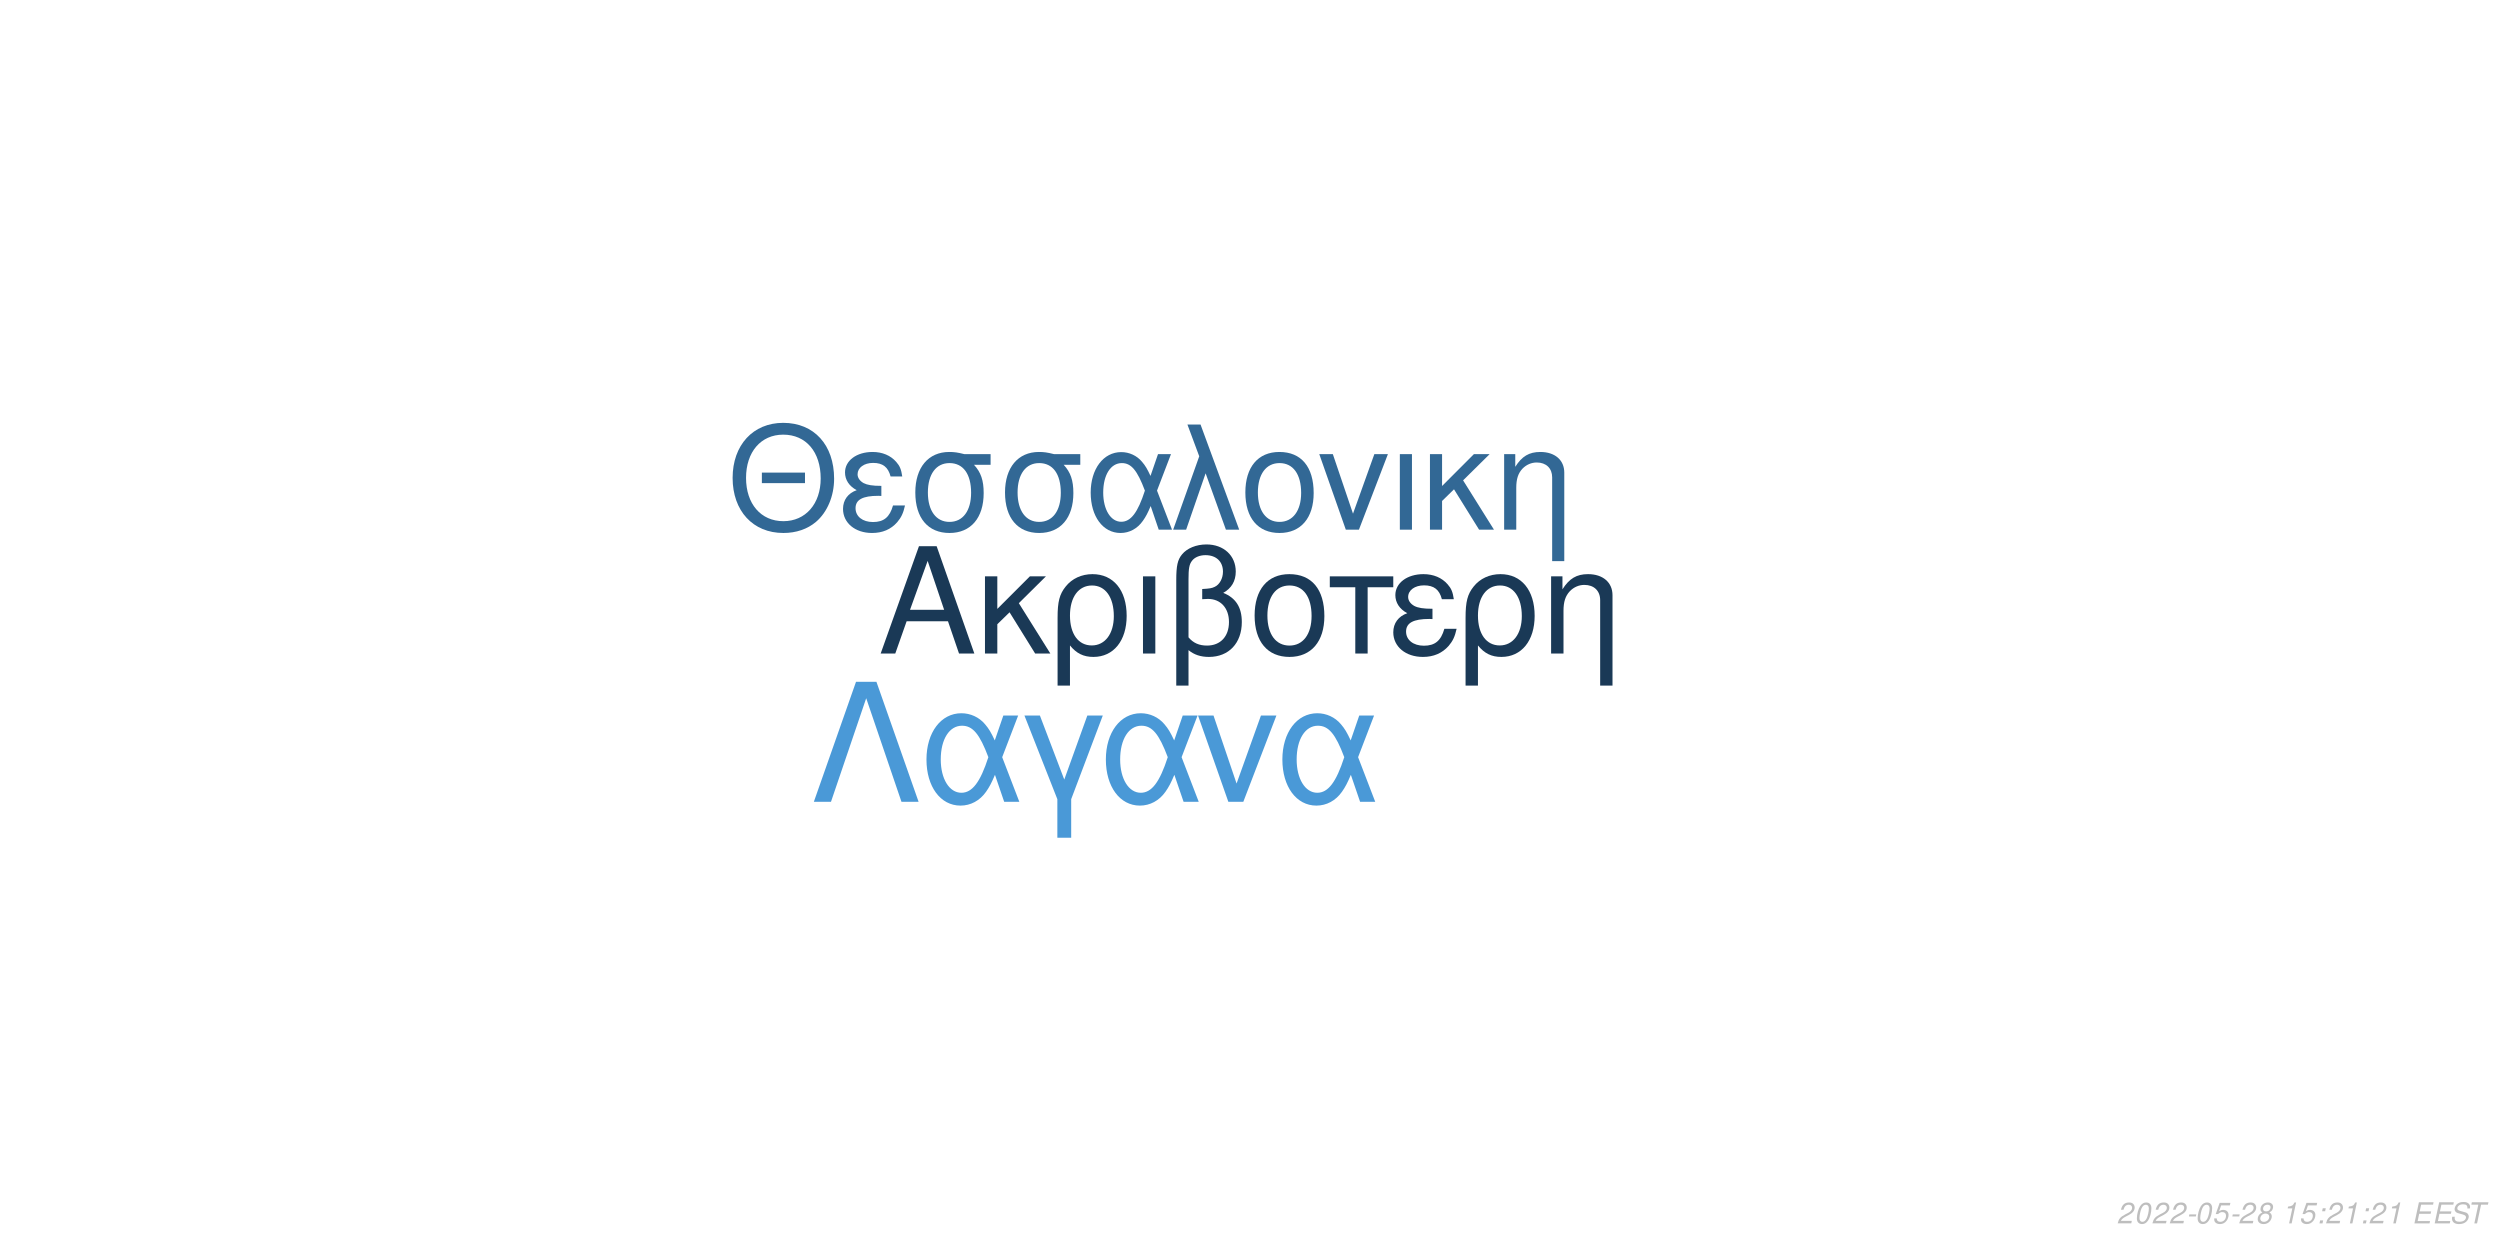
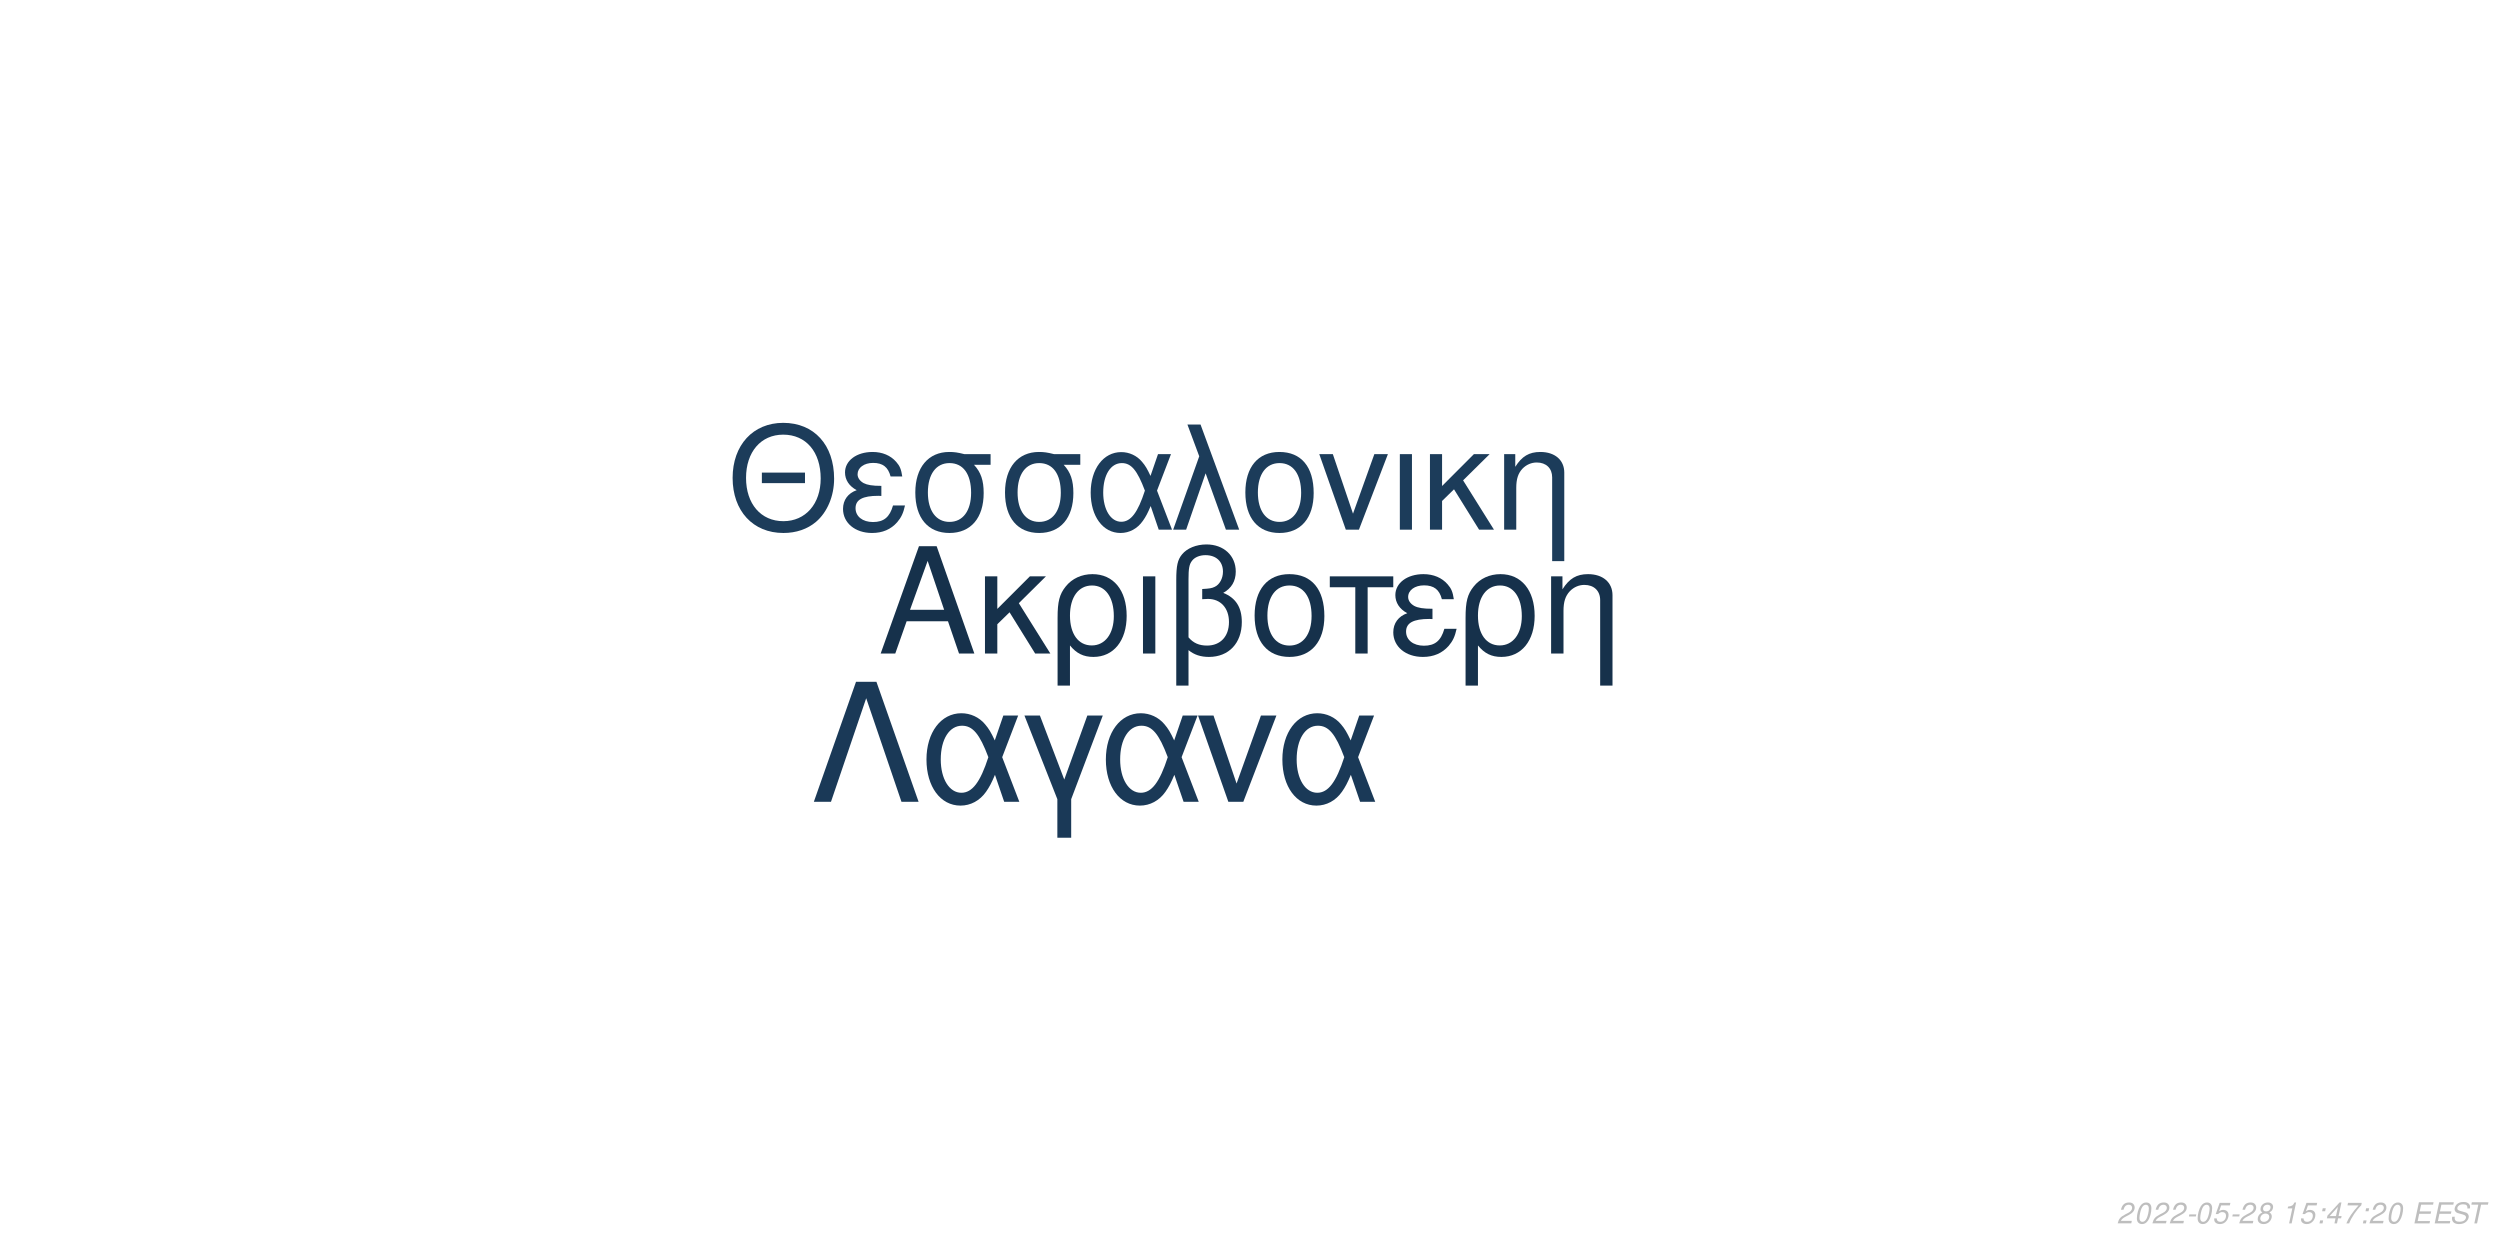
<svg xmlns="http://www.w3.org/2000/svg" xmlns:xlink="http://www.w3.org/1999/xlink" width="864pt" height="432pt" viewBox="0 0 864 432" version="1.1">
  <defs>
    <g>
      <symbol overflow="visible" id="glyph0-0">
        <path style="stroke:none;" d="" />
      </symbol>
      <symbol overflow="visible" id="glyph0-1">
        <path style="stroke:none;" d="M 24.125 -11.141 L 27.938 0 L 33.234 0 L 20.203 -37.094 L 14.094 -37.094 L 0.859 0 L 5.906 0 L 9.828 -11.141 Z M 22.797 -15.109 L 11 -15.109 L 17.094 -32.016 Z M 22.797 -15.109 " />
      </symbol>
      <symbol overflow="visible" id="glyph0-2">
        <path style="stroke:none;" d="M 7.172 -15.422 L 7.172 -26.672 L 2.906 -26.672 L 2.906 0 L 7.172 0 L 7.172 -10.125 L 11.406 -14.25 L 20.25 0 L 25.5 0 L 14.609 -17.406 L 23.969 -26.672 L 18.422 -26.672 Z M 7.172 -15.422 " />
      </symbol>
      <symbol overflow="visible" id="glyph0-3">
        <path style="stroke:none;" d="M 3 11.094 L 7.281 11.094 L 7.281 -2.797 C 9.516 -0.047 11.953 1.172 15.375 1.172 C 22.344 1.172 26.875 -4.422 26.875 -13.031 C 26.875 -21.891 22.297 -27.438 15.062 -27.438 C 11.297 -27.438 7.984 -25.906 5.797 -23.156 C 3.672 -20.516 3 -17.969 3 -12.359 Z M 14.906 -23.516 C 19.547 -23.516 22.438 -19.438 22.438 -12.922 C 22.438 -6.812 19.391 -2.797 14.812 -2.797 C 10.172 -2.797 7.281 -6.766 7.281 -13.125 C 7.281 -19.484 10.234 -23.516 14.906 -23.516 Z M 14.906 -23.516 " />
      </symbol>
      <symbol overflow="visible" id="glyph0-4">
        <path style="stroke:none;" d="M 3.516 0 L 7.781 0 L 7.781 -26.672 L 3.516 -26.672 Z M 3.516 0 " />
      </symbol>
      <symbol overflow="visible" id="glyph0-5">
        <path style="stroke:none;" d="M 4.016 11.094 L 8.25 11.094 L 8.25 -1.172 C 10.172 0.406 12.422 1.172 15.312 1.172 C 22.188 1.172 26.672 -3.609 26.672 -10.891 C 26.672 -15.984 24.578 -19.234 20.25 -20.969 C 23.109 -22.547 24.578 -25.031 24.578 -28.344 C 24.578 -33.844 20.406 -37.703 14.453 -37.703 C 10.938 -37.703 7.734 -36.391 6 -34.25 C 4.484 -32.422 4.016 -30.328 4.016 -25.391 Z M 8.25 -25.656 C 8.25 -29.359 8.5 -30.844 9.469 -32.062 C 10.375 -33.281 12.156 -34 14.094 -34 C 17.812 -34 20.156 -31.812 20.156 -28.297 C 20.156 -25.953 18.984 -23.812 17.297 -23.047 C 16.281 -22.547 15.469 -22.438 12.984 -22.297 L 12.984 -18.781 C 13.734 -18.828 14.344 -18.875 14.969 -18.875 C 19.344 -18.875 22.234 -15.719 22.234 -10.891 C 22.234 -5.906 19.281 -2.75 14.656 -2.75 C 11.953 -2.75 9.922 -3.609 8.25 -5.594 Z M 8.25 -25.656 " />
      </symbol>
      <symbol overflow="visible" id="glyph0-6">
        <path style="stroke:none;" d="M 14.094 -27.438 C 6.562 -27.438 2.094 -22.094 2.094 -13.125 C 2.094 -4.125 6.562 1.172 14.141 1.172 C 21.672 1.172 26.203 -4.172 26.203 -12.922 C 26.203 -22.188 21.828 -27.438 14.094 -27.438 Z M 14.141 -23.516 C 18.938 -23.516 21.781 -19.594 21.781 -12.984 C 21.781 -6.672 18.828 -2.75 14.141 -2.75 C 9.422 -2.75 6.516 -6.672 6.516 -13.125 C 6.516 -19.594 9.422 -23.516 14.141 -23.516 Z M 14.141 -23.516 " />
      </symbol>
      <symbol overflow="visible" id="glyph0-7">
        <path style="stroke:none;" d="M 7.891 0 L 12.156 0 L 12.156 -22.906 L 21.016 -22.906 L 21.016 -26.672 L -0.922 -26.672 L -0.922 -22.906 L 7.891 -22.906 Z M 7.891 0 " />
      </symbol>
      <symbol overflow="visible" id="glyph0-8">
        <path style="stroke:none;" d="M 14.562 -15.469 C 11.344 -15.469 9.562 -15.781 8.297 -16.438 C 6.922 -17.203 6.156 -18.328 6.156 -19.547 C 6.156 -21.891 8.453 -23.562 11.656 -23.562 C 15.062 -23.562 16.953 -22.094 17.812 -18.781 L 21.938 -18.781 C 21.578 -21.266 21.062 -22.5 19.797 -23.922 C 17.812 -26.203 14.906 -27.438 11.453 -27.438 C 5.797 -27.438 1.734 -24.375 1.734 -20.203 C 1.734 -17.609 3.156 -15.375 5.859 -13.938 C 2.797 -12.875 1.016 -10.484 1.016 -7.328 C 1.016 -2.391 5.297 1.172 11.25 1.172 C 14.969 1.172 17.906 -0.109 20.156 -2.641 C 21.578 -4.328 22.297 -5.797 22.906 -8.547 L 18.672 -8.547 C 17.5 -4.422 15.422 -2.703 11.609 -2.703 C 7.938 -2.703 5.438 -4.688 5.438 -7.578 C 5.438 -10.578 7.938 -11.953 13.484 -11.953 C 13.641 -11.953 14.094 -11.953 14.562 -11.906 Z M 14.562 -15.469 " />
      </symbol>
      <symbol overflow="visible" id="glyph0-9">
        <path style="stroke:none;" d="M 3.562 -26.672 L 3.562 0 L 7.844 0 L 7.844 -14.703 C 7.844 -17.906 8.5 -19.891 10.031 -21.531 C 11.406 -22.953 13.188 -23.719 15.062 -23.719 C 18.375 -23.719 20.516 -21.672 20.516 -18.469 L 20.516 11.094 L 24.781 11.094 L 24.781 -20.156 C 24.781 -24.578 21.469 -27.438 16.328 -27.438 C 12.359 -27.438 9.828 -25.906 7.484 -22.188 L 7.484 -26.672 Z M 3.562 -26.672 " />
      </symbol>
      <symbol overflow="visible" id="glyph1-0">
        <path style="stroke:none;" d="" />
      </symbol>
      <symbol overflow="visible" id="glyph1-1">
        <path style="stroke:none;" d="M 26.859 -19.734 L 11.953 -19.734 L 11.953 -16.094 L 26.859 -16.094 Z M 19.328 -36.922 C 8.922 -36.922 1.844 -29.25 1.844 -17.891 C 1.844 -6.484 8.875 1.141 19.391 1.141 C 23.812 1.141 27.703 -0.203 30.641 -2.688 C 34.578 -6.031 36.922 -11.656 36.922 -17.594 C 36.922 -29.297 30 -36.922 19.328 -36.922 Z M 19.328 -32.844 C 27.203 -32.844 32.281 -26.906 32.281 -17.688 C 32.281 -8.922 27.062 -2.938 19.391 -2.938 C 11.609 -2.938 6.484 -8.922 6.484 -17.891 C 6.484 -26.859 11.609 -32.844 19.328 -32.844 Z M 19.328 -32.844 " />
      </symbol>
      <symbol overflow="visible" id="glyph1-2">
        <path style="stroke:none;" d="M 14.25 -15.141 C 11.109 -15.141 9.375 -15.453 8.125 -16.094 C 6.781 -16.844 6.031 -17.938 6.031 -19.141 C 6.031 -21.422 8.266 -23.078 11.406 -23.078 C 14.75 -23.078 16.594 -21.625 17.438 -18.391 L 21.469 -18.391 C 21.125 -20.828 20.625 -22.031 19.391 -23.422 C 17.438 -25.656 14.594 -26.859 11.219 -26.859 C 5.688 -26.859 1.688 -23.875 1.688 -19.781 C 1.688 -17.234 3.094 -15.047 5.734 -13.656 C 2.734 -12.609 1 -10.266 1 -7.172 C 1 -2.344 5.188 1.141 11.016 1.141 C 14.656 1.141 17.547 -0.094 19.734 -2.594 C 21.125 -4.234 21.828 -5.688 22.422 -8.375 L 18.281 -8.375 C 17.141 -4.328 15.094 -2.641 11.359 -2.641 C 7.766 -2.641 5.328 -4.578 5.328 -7.422 C 5.328 -10.359 7.766 -11.703 13.203 -11.703 C 13.359 -11.703 13.797 -11.703 14.25 -11.656 Z M 14.25 -15.141 " />
      </symbol>
      <symbol overflow="visible" id="glyph1-3">
        <path style="stroke:none;" d="M 29 -26.109 L 19.938 -26.109 C 17.594 -26.703 16.438 -26.859 14.703 -26.859 C 7.469 -26.859 2.984 -21.469 2.984 -12.859 C 2.984 -4.031 7.375 1.141 14.797 1.141 C 22.172 1.141 26.609 -4.078 26.609 -12.656 C 26.609 -17.047 25.656 -19.828 23.266 -22.422 L 29 -22.422 Z M 14.797 -23.016 C 19.531 -23.016 22.266 -19.234 22.266 -12.75 C 22.266 -6.531 19.438 -2.688 14.797 -2.688 C 10.172 -2.688 7.328 -6.531 7.328 -12.859 C 7.328 -19.188 10.172 -23.016 14.797 -23.016 Z M 14.797 -23.016 " />
      </symbol>
      <symbol overflow="visible" id="glyph1-4">
        <path style="stroke:none;" d="M 29.344 -26.109 L 24.859 -26.109 L 22.266 -18.578 C 21.125 -21.031 20.484 -22.125 19.328 -23.469 C 17.547 -25.609 14.906 -26.812 12.156 -26.812 C 5.984 -26.812 1.594 -20.984 1.594 -12.812 C 1.594 -4.578 5.828 1.141 11.906 1.141 C 14.953 1.141 17.734 -0.344 19.625 -3.047 C 20.672 -4.531 21.281 -5.688 22.328 -8.172 L 25.109 0 L 29.703 0 L 24.516 -13.5 Z M 20.328 -13.5 C 17.891 -5.922 15.453 -2.734 12.156 -2.734 C 8.516 -2.734 5.922 -6.922 5.922 -12.812 C 5.922 -18.938 8.516 -23.016 12.359 -23.016 C 15.594 -23.016 17.688 -20.531 20.328 -13.5 Z M 20.328 -13.5 " />
      </symbol>
      <symbol overflow="visible" id="glyph1-5">
        <path style="stroke:none;" d="M 1.094 0 L 5.578 0 L 12.312 -19.484 L 19.328 0 L 23.922 0 L 10.562 -36.328 L 6.031 -36.328 L 10.109 -25.359 Z M 1.094 0 " />
      </symbol>
      <symbol overflow="visible" id="glyph1-6">
        <path style="stroke:none;" d="M 13.797 -26.859 C 6.422 -26.859 2.047 -21.625 2.047 -12.859 C 2.047 -4.031 6.422 1.141 13.859 1.141 C 21.234 1.141 25.656 -4.078 25.656 -12.656 C 25.656 -21.719 21.375 -26.859 13.797 -26.859 Z M 13.859 -23.016 C 18.531 -23.016 21.328 -19.188 21.328 -12.703 C 21.328 -6.531 18.438 -2.688 13.859 -2.688 C 9.219 -2.688 6.375 -6.531 6.375 -12.859 C 6.375 -19.188 9.219 -23.016 13.859 -23.016 Z M 13.859 -23.016 " />
      </symbol>
      <symbol overflow="visible" id="glyph1-7">
        <path style="stroke:none;" d="M 14.297 0 L 24.312 -26.109 L 19.625 -26.109 L 12.25 -5.531 L 5.281 -26.109 L 0.594 -26.109 L 9.766 0 Z M 14.297 0 " />
      </symbol>
      <symbol overflow="visible" id="glyph1-8">
        <path style="stroke:none;" d="M 3.438 0 L 7.625 0 L 7.625 -26.109 L 3.438 -26.109 Z M 3.438 0 " />
      </symbol>
      <symbol overflow="visible" id="glyph1-9">
        <path style="stroke:none;" d="M 7.031 -15.094 L 7.031 -26.109 L 2.844 -26.109 L 2.844 0 L 7.031 0 L 7.031 -9.922 L 11.156 -13.953 L 19.828 0 L 24.969 0 L 14.297 -17.047 L 23.469 -26.109 L 18.031 -26.109 Z M 7.031 -15.094 " />
      </symbol>
      <symbol overflow="visible" id="glyph1-10">
        <path style="stroke:none;" d="M 3.484 -26.109 L 3.484 0 L 7.672 0 L 7.672 -14.406 C 7.672 -17.547 8.328 -19.484 9.812 -21.078 C 11.156 -22.469 12.906 -23.219 14.75 -23.219 C 17.984 -23.219 20.078 -21.234 20.078 -18.094 L 20.078 10.859 L 24.266 10.859 L 24.266 -19.734 C 24.266 -24.062 21.031 -26.859 16 -26.859 C 12.109 -26.859 9.609 -25.359 7.328 -21.719 L 7.328 -26.109 Z M 3.484 -26.109 " />
      </symbol>
      <symbol overflow="visible" id="glyph2-0">
        <path style="stroke:none;" d="" />
      </symbol>
      <symbol overflow="visible" id="glyph2-1">
        <path style="stroke:none;" d="M 22.531 -41.484 L 15.484 -41.484 L 0.906 0 L 6.828 0 L 19 -35.797 L 31.188 0 L 37.109 0 Z M 22.531 -41.484 " />
      </symbol>
      <symbol overflow="visible" id="glyph2-2">
        <path style="stroke:none;" d="M 33.516 -29.812 L 28.391 -29.812 L 25.438 -21.219 C 24.125 -24.016 23.391 -25.266 22.078 -26.797 C 20.031 -29.25 17.016 -30.609 13.891 -30.609 C 6.828 -30.609 1.828 -23.953 1.828 -14.625 C 1.828 -5.234 6.656 1.312 13.594 1.312 C 17.078 1.312 20.266 -0.391 22.422 -3.469 C 23.609 -5.172 24.297 -6.484 25.5 -9.328 L 28.688 0 L 33.922 0 L 28 -15.422 Z M 23.219 -15.422 C 20.422 -6.766 17.641 -3.125 13.891 -3.125 C 9.734 -3.125 6.766 -7.906 6.766 -14.625 C 6.766 -21.625 9.734 -26.297 14.109 -26.297 C 17.812 -26.297 20.203 -23.453 23.219 -15.422 Z M 23.219 -15.422 " />
      </symbol>
      <symbol overflow="visible" id="glyph2-3">
        <path style="stroke:none;" d="M 12.062 12.406 L 16.844 12.406 L 16.844 -0.906 L 27.766 -29.812 L 22.422 -29.812 L 14.453 -7.688 L 6.031 -29.812 L 0.688 -29.812 L 12.062 -0.906 Z M 12.062 12.406 " />
      </symbol>
      <symbol overflow="visible" id="glyph2-4">
        <path style="stroke:none;" d="M 16.328 0 L 27.766 -29.812 L 22.422 -29.812 L 14 -6.312 L 6.031 -29.812 L 0.688 -29.812 L 11.156 0 Z M 16.328 0 " />
      </symbol>
      <symbol overflow="visible" id="glyph3-0">
        <path style="stroke:none;" d="" />
      </symbol>
      <symbol overflow="visible" id="glyph3-1">
        <path style="stroke:none;" d="M 5.234 -0.875 L 1.469 -0.875 C 1.641 -1.375 2.203 -1.891 3.109 -2.344 L 4.234 -2.938 C 5.562 -3.625 6.219 -4.469 6.219 -5.484 C 6.219 -5.938 6.062 -6.359 5.797 -6.656 C 5.469 -7.047 4.984 -7.234 4.312 -7.234 C 2.766 -7.234 1.891 -6.453 1.484 -4.734 L 2.375 -4.734 C 2.484 -5.188 2.609 -5.484 2.797 -5.75 C 3.094 -6.203 3.609 -6.453 4.188 -6.453 C 4.891 -6.453 5.344 -6.031 5.344 -5.375 C 5.344 -4.703 4.859 -4.094 4.016 -3.656 L 2.984 -3.125 C 1.234 -2.188 0.797 -1.656 0.344 -0.016 L 5.047 -0.016 Z M 5.234 -0.875 " />
      </symbol>
      <symbol overflow="visible" id="glyph3-2">
        <path style="stroke:none;" d="M 4.203 -7.234 C 3.375 -7.234 2.688 -6.812 2.125 -5.984 C 1.484 -5.047 0.984 -3.188 0.984 -1.734 C 0.984 -1.109 1.172 -0.562 1.484 -0.266 C 1.797 0.047 2.281 0.234 2.766 0.234 C 3.625 0.234 4.281 -0.156 4.859 -1.016 C 5.516 -1.953 6 -3.797 6 -5.266 C 6 -6.5 5.328 -7.234 4.203 -7.234 Z M 4.094 -6.453 C 4.734 -6.453 5.125 -5.984 5.125 -5.156 C 5.125 -4.203 4.781 -2.625 4.406 -1.812 C 3.984 -0.938 3.516 -0.547 2.875 -0.547 C 2.25 -0.547 1.875 -1.031 1.875 -1.828 C 1.875 -2.797 2.203 -4.344 2.594 -5.203 C 2.984 -6.047 3.453 -6.453 4.094 -6.453 Z M 4.094 -6.453 " />
      </symbol>
      <symbol overflow="visible" id="glyph3-3">
        <path style="stroke:none;" d="M 3.516 -3.125 L 1.125 -3.125 L 0.969 -2.406 L 3.359 -2.406 Z M 3.516 -3.125 " />
      </symbol>
      <symbol overflow="visible" id="glyph3-4">
        <path style="stroke:none;" d="M 6.297 -7.094 L 2.594 -7.094 L 1.234 -3.234 L 2.047 -3.234 C 2.656 -3.766 2.938 -3.906 3.531 -3.906 C 4.328 -3.906 4.797 -3.453 4.797 -2.688 C 4.797 -1.438 3.969 -0.547 2.828 -0.547 C 2.031 -0.547 1.609 -0.938 1.578 -1.734 L 0.703 -1.734 L 0.703 -1.516 C 0.703 -0.938 0.844 -0.547 1.188 -0.266 C 1.562 0.062 2.078 0.234 2.703 0.234 C 3.656 0.234 4.391 -0.156 4.984 -0.922 C 5.422 -1.5 5.672 -2.234 5.672 -2.953 C 5.672 -4 4.938 -4.672 3.812 -4.672 C 3.328 -4.672 2.906 -4.547 2.406 -4.234 L 3.109 -6.219 L 6.109 -6.219 Z M 6.297 -7.094 " />
      </symbol>
      <symbol overflow="visible" id="glyph3-5">
        <path style="stroke:none;" d="M 4.766 -3.797 C 5.078 -3.969 5.234 -4.078 5.438 -4.234 C 5.812 -4.594 6.062 -5.172 6.062 -5.734 C 6.062 -6.625 5.344 -7.234 4.266 -7.234 C 2.812 -7.234 1.703 -6.219 1.703 -4.875 C 1.703 -4.406 1.875 -4.125 2.359 -3.812 C 1.297 -3.312 0.75 -2.516 0.75 -1.469 C 0.75 -0.438 1.547 0.234 2.812 0.234 C 3.656 0.234 4.359 -0.094 4.938 -0.734 C 5.359 -1.234 5.609 -1.859 5.609 -2.438 C 5.609 -3.047 5.312 -3.516 4.766 -3.797 Z M 4.109 -6.453 C 4.797 -6.453 5.188 -6.125 5.188 -5.578 C 5.188 -5.266 5.062 -4.922 4.859 -4.672 C 4.562 -4.312 4.188 -4.156 3.656 -4.156 C 2.984 -4.156 2.594 -4.453 2.594 -4.984 C 2.594 -5.859 3.203 -6.453 4.109 -6.453 Z M 3.453 -3.406 C 4.234 -3.406 4.734 -2.984 4.734 -2.312 C 4.734 -1.312 3.922 -0.547 2.875 -0.547 C 2.125 -0.547 1.625 -0.969 1.625 -1.625 C 1.625 -2.609 2.438 -3.406 3.453 -3.406 Z M 3.453 -3.406 " />
      </symbol>
      <symbol overflow="visible" id="glyph3-6">
        <path style="stroke:none;" d="" />
      </symbol>
      <symbol overflow="visible" id="glyph3-7">
        <path style="stroke:none;" d="M 3.703 -5.188 L 2.594 0 L 3.469 0 L 5.016 -7.234 L 4.438 -7.234 C 3.906 -6.156 3.688 -6.016 2.234 -5.812 L 2.109 -5.188 Z M 3.703 -5.188 " />
      </symbol>
      <symbol overflow="visible" id="glyph3-8">
        <path style="stroke:none;" d="M 2.359 -1.031 L 1.312 -1.031 L 1.094 0 L 2.141 0 Z M 3.266 -5.234 L 2.219 -5.234 L 2 -4.203 L 3.047 -4.203 Z M 3.266 -5.234 " />
      </symbol>
      <symbol overflow="visible" id="glyph3-9">
+         <path style="stroke:none;" d="M 3.625 -1.75 L 3.266 0 L 4.141 0 L 4.516 -1.75 L 5.562 -1.75 L 5.734 -2.531 L 4.688 -2.531 L 5.688 -7.234 L 5.016 -7.234 L 0.844 -2.672 L 0.641 -1.75 Z M 3.797 -2.531 L 1.594 -2.531 L 4.469 -5.703 Z M 3.797 -2.531 " />
+       </symbol>
+       <symbol overflow="visible" id="glyph3-10">
+         <path style="stroke:none;" d="M 6.703 -7.094 L 1.953 -7.094 L 1.766 -6.219 L 5.594 -6.219 C 3.344 -3.688 2.266 -2.109 1.375 0 L 2.344 0 C 3.031 -1.906 4.828 -4.594 6.547 -6.281 Z M 6.703 -7.094 " />
+       </symbol>
+       <symbol overflow="visible" id="glyph3-11">
        <path style="stroke:none;" d="M 2.547 -3.312 L 6.5 -3.312 L 6.688 -4.141 L 2.719 -4.141 L 3.219 -6.469 L 7.344 -6.469 L 7.516 -7.297 L 2.453 -7.297 L 0.906 0 L 6.125 0 L 6.297 -0.812 L 2.016 -0.812 Z M 2.547 -3.312 " />
      </symbol>
-       <symbol overflow="visible" id="glyph3-10">
+       <symbol overflow="visible" id="glyph3-12">
        <path style="stroke:none;" d="M 7.062 -5.156 C 7.125 -5.438 7.141 -5.562 7.141 -5.703 C 7.141 -6.156 6.938 -6.594 6.594 -6.891 C 6.188 -7.25 5.656 -7.406 4.875 -7.406 C 3.844 -7.406 3.047 -7.125 2.5 -6.562 C 2.094 -6.141 1.781 -5.438 1.781 -4.922 C 1.781 -4.297 2.219 -3.766 2.891 -3.562 L 4.594 -3.094 C 5.406 -2.859 5.734 -2.578 5.734 -2.094 C 5.734 -1.781 5.547 -1.406 5.266 -1.141 C 4.844 -0.766 4.266 -0.578 3.453 -0.578 C 2.328 -0.578 1.812 -0.984 1.812 -1.906 C 1.812 -2.047 1.812 -2.125 1.844 -2.312 L 0.984 -2.312 C 0.906 -2.062 0.891 -1.906 0.891 -1.688 C 0.891 -0.484 1.797 0.234 3.297 0.234 C 4.359 0.234 5.234 -0.062 5.812 -0.609 C 6.344 -1.078 6.688 -1.797 6.688 -2.375 C 6.688 -2.641 6.609 -2.906 6.453 -3.156 C 6.234 -3.5 5.938 -3.703 5.469 -3.828 L 3.75 -4.312 C 2.984 -4.547 2.734 -4.734 2.734 -5.188 C 2.734 -5.547 2.875 -5.844 3.188 -6.109 C 3.547 -6.438 4.031 -6.594 4.703 -6.594 C 5.266 -6.594 5.688 -6.484 5.906 -6.297 C 6.094 -6.125 6.219 -5.797 6.219 -5.516 C 6.219 -5.422 6.203 -5.344 6.188 -5.156 Z M 7.062 -5.156 " />
      </symbol>
-       <symbol overflow="visible" id="glyph3-11">
+       <symbol overflow="visible" id="glyph3-13">
        <path style="stroke:none;" d="M 4.938 -6.469 L 7.312 -6.469 L 7.484 -7.297 L 1.75 -7.297 L 1.578 -6.469 L 3.984 -6.469 L 2.609 0 L 3.547 0 Z M 4.938 -6.469 " />
      </symbol>
    </g>
  </defs>
  <g id="surface1">
    <rect x="0" y="0" width="864" height="432" style="fill:rgb(100%,100%,100%);fill-opacity:1;stroke:none;" />
-     <g style="fill:rgb(10.196%,22.353%,33.725%);fill-opacity:1;">
+     <g style="fill:rgb(8.627%,19.216%,29.412%);fill-opacity:1;">
      <use xlink:href="#glyph0-1" x="303.5" y="225.861" />
      <use xlink:href="#glyph0-2" x="337.5" y="225.861" />
      <use xlink:href="#glyph0-3" x="362.5" y="225.861" />
      <use xlink:href="#glyph0-4" x="391.5" y="225.861" />
      <use xlink:href="#glyph0-5" x="402.5" y="225.861" />
      <use xlink:href="#glyph0-6" x="431.5" y="225.861" />
      <use xlink:href="#glyph0-7" x="460.5" y="225.861" />
      <use xlink:href="#glyph0-8" x="480.5" y="225.861" />
      <use xlink:href="#glyph0-3" x="503.5" y="225.861" />
      <use xlink:href="#glyph0-9" x="532.5" y="225.861" />
    </g>
-     <g style="fill:rgb(19.608%,40.784%,58.431%);fill-opacity:1;">
+     <g style="fill:rgb(10.98%,23.529%,35.294%);fill-opacity:1;">
      <use xlink:href="#glyph1-1" x="251.348" y="183.058" />
      <use xlink:href="#glyph1-2" x="290.348" y="183.058" />
      <use xlink:href="#glyph1-3" x="313.348" y="183.058" />
      <use xlink:href="#glyph1-3" x="344.348" y="183.058" />
      <use xlink:href="#glyph1-4" x="375.348" y="183.058" />
      <use xlink:href="#glyph1-5" x="404.348" y="183.058" />
      <use xlink:href="#glyph1-6" x="428.348" y="183.058" />
      <use xlink:href="#glyph1-7" x="455.348" y="183.058" />
      <use xlink:href="#glyph1-8" x="480.348" y="183.058" />
      <use xlink:href="#glyph1-9" x="491.348" y="183.058" />
      <use xlink:href="#glyph1-10" x="516.348" y="183.058" />
    </g>
-     <g style="fill:rgb(29.02%,60%,84.314%);fill-opacity:1;">
+     <g style="fill:rgb(10.196%,22.353%,34.118%);fill-opacity:1;">
      <use xlink:href="#glyph2-1" x="280.359" y="277.105" />
      <use xlink:href="#glyph2-2" x="318.359" y="277.105" />
      <use xlink:href="#glyph2-3" x="353.359" y="277.105" />
      <use xlink:href="#glyph2-2" x="380.359" y="277.105" />
      <use xlink:href="#glyph2-4" x="413.359" y="277.105" />
      <use xlink:href="#glyph2-2" x="441.359" y="277.105" />
    </g>
    <g style="fill:rgb(74.51%,74.51%,74.51%);fill-opacity:1;">
      <use xlink:href="#glyph3-1" x="731.52" y="422.81" />
      <use xlink:href="#glyph3-2" x="737.52" y="422.81" />
      <use xlink:href="#glyph3-1" x="743.52" y="422.81" />
      <use xlink:href="#glyph3-1" x="749.52" y="422.81" />
      <use xlink:href="#glyph3-3" x="755.52" y="422.81" />
      <use xlink:href="#glyph3-2" x="758.52" y="422.81" />
      <use xlink:href="#glyph3-4" x="764.52" y="422.81" />
      <use xlink:href="#glyph3-3" x="770.52" y="422.81" />
      <use xlink:href="#glyph3-1" x="773.52" y="422.81" />
      <use xlink:href="#glyph3-5" x="779.52" y="422.81" />
      <use xlink:href="#glyph3-6" x="785.52" y="422.81" />
      <use xlink:href="#glyph3-7" x="788.52" y="422.81" />
      <use xlink:href="#glyph3-4" x="794.52" y="422.81" />
      <use xlink:href="#glyph3-8" x="800.52" y="422.81" />
-       <use xlink:href="#glyph3-1" x="803.52" y="422.81" />
-       <use xlink:href="#glyph3-7" x="809.52" y="422.81" />
+       <use xlink:href="#glyph3-9" x="803.52" y="422.81" />
+       <use xlink:href="#glyph3-10" x="809.52" y="422.81" />
      <use xlink:href="#glyph3-8" x="815.52" y="422.81" />
      <use xlink:href="#glyph3-1" x="818.52" y="422.81" />
-       <use xlink:href="#glyph3-7" x="824.52" y="422.81" />
+       <use xlink:href="#glyph3-2" x="824.52" y="422.81" />
      <use xlink:href="#glyph3-6" x="830.52" y="422.81" />
-       <use xlink:href="#glyph3-9" x="833.52" y="422.81" />
-       <use xlink:href="#glyph3-9" x="840.52" y="422.81" />
-       <use xlink:href="#glyph3-10" x="846.52" y="422.81" />
-       <use xlink:href="#glyph3-11" x="852.52" y="422.81" />
+       <use xlink:href="#glyph3-11" x="833.52" y="422.81" />
+       <use xlink:href="#glyph3-11" x="840.52" y="422.81" />
+       <use xlink:href="#glyph3-12" x="846.52" y="422.81" />
+       <use xlink:href="#glyph3-13" x="852.52" y="422.81" />
    </g>
  </g>
</svg>
